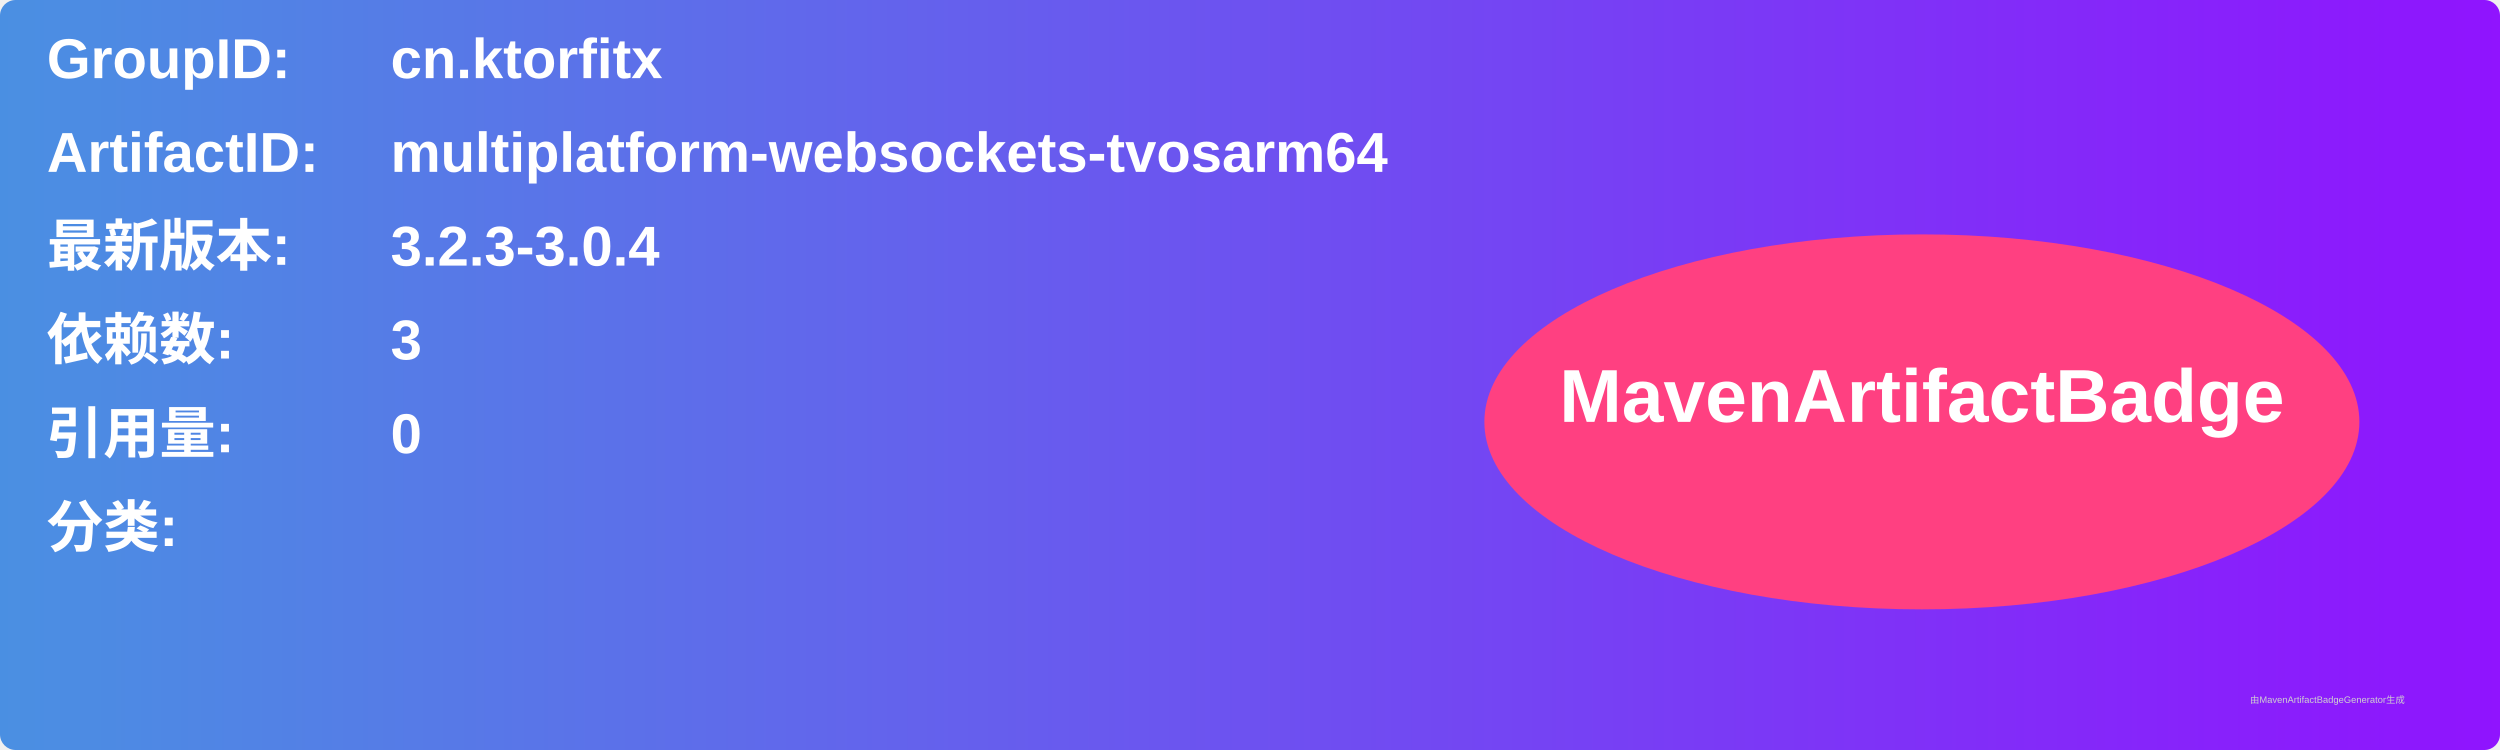
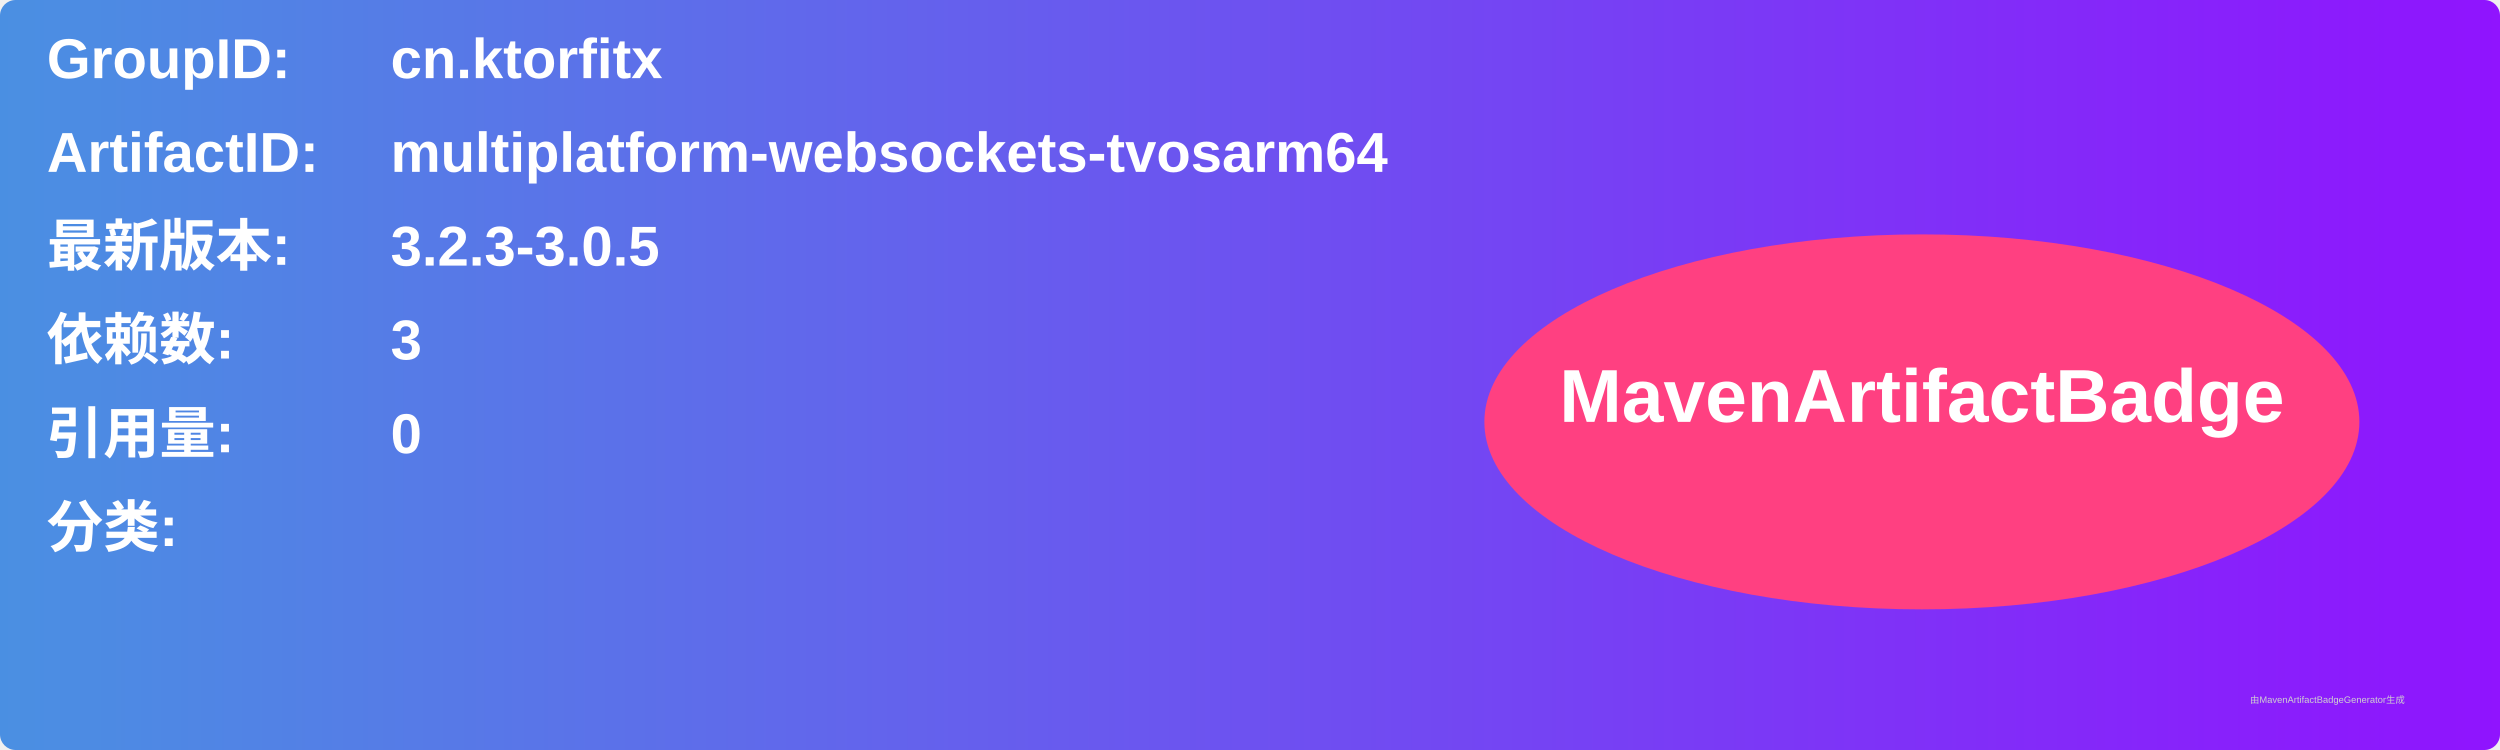
<svg xmlns="http://www.w3.org/2000/svg" width="800" height="240" viewBox="0 0 800 240">
  <linearGradient id="grad" x1="0%" y1="0%" x2="100%" y2="0%">
    <stop offset="0%" stop-color="#4a90e2" />
    <stop offset="100%" stop-color="#9013fe" />
  </linearGradient>
  <rect width="100%" height="100%" rx="5" ry="5" fill="url(#grad)" />
  <g transform="translate(15, 15)">
    <text x="0" y="10" font-family="Arial" font-size="18" fill="white" font-weight="bold" width="260">GroupID:</text>
    <text x="110" y="10" font-family="Arial" font-size="18" fill="white" font-weight="bold" width="460">cn.ktorfitx</text>
    <text x="0" y="40" font-family="Arial" font-size="18" fill="white" font-weight="bold" width="260">ArtifactID:</text>
    <text x="110" y="40" font-family="Arial" font-size="18" fill="white" font-weight="bold" width="460">multiplatform-websockets-tvosarm64</text>
    <text x="0" y="70" font-family="Arial" font-size="18" fill="white" font-weight="bold">最新版本:</text>
    <text x="110" y="70" font-family="Arial" font-size="18" fill="white" font-weight="bold">
-       <tspan font-weight="bold">3.2.3-3.0.4</tspan>
+       <tspan font-weight="bold">3.2.3-3.0.5</tspan>
    </text>
    <text x="0" y="100" font-family="Arial" font-size="18" fill="white" font-weight="bold">依赖数: </text>
    <text x="110" y="100" font-family="Arial" font-size="18" fill="white">
      <tspan font-weight="bold">3</tspan>
    </text>
    <text x="0" y="130" font-family="Arial" font-size="18" fill="white" font-weight="bold">引用量: </text>
    <text x="110" y="130" font-family="Arial" font-size="18" fill="white">
      <tspan font-weight="bold">0</tspan>
    </text>
    <text x="0" y="160" font-family="Arial" font-size="18" fill="white" font-weight="bold">分类:</text>
    <text x="10" y="190" font-family="Arial" font-size="10" fill="white">
      <tspan font-weight="bold" />
    </text>
    <ellipse cx="600" cy="120" rx="140" ry="60" fill="#ff4081" />
    <text x="600" y="120" text-anchor="middle" font-family="Arial" font-size="24" fill="white" font-weight="bold">MavenArtifactBadge</text>
  </g>
  <text x="720" y="225" font-family="Arial" font-size="3" fill="#d0d0d0">由MavenArtifactBadgeGenerator生成</text>
</svg>
